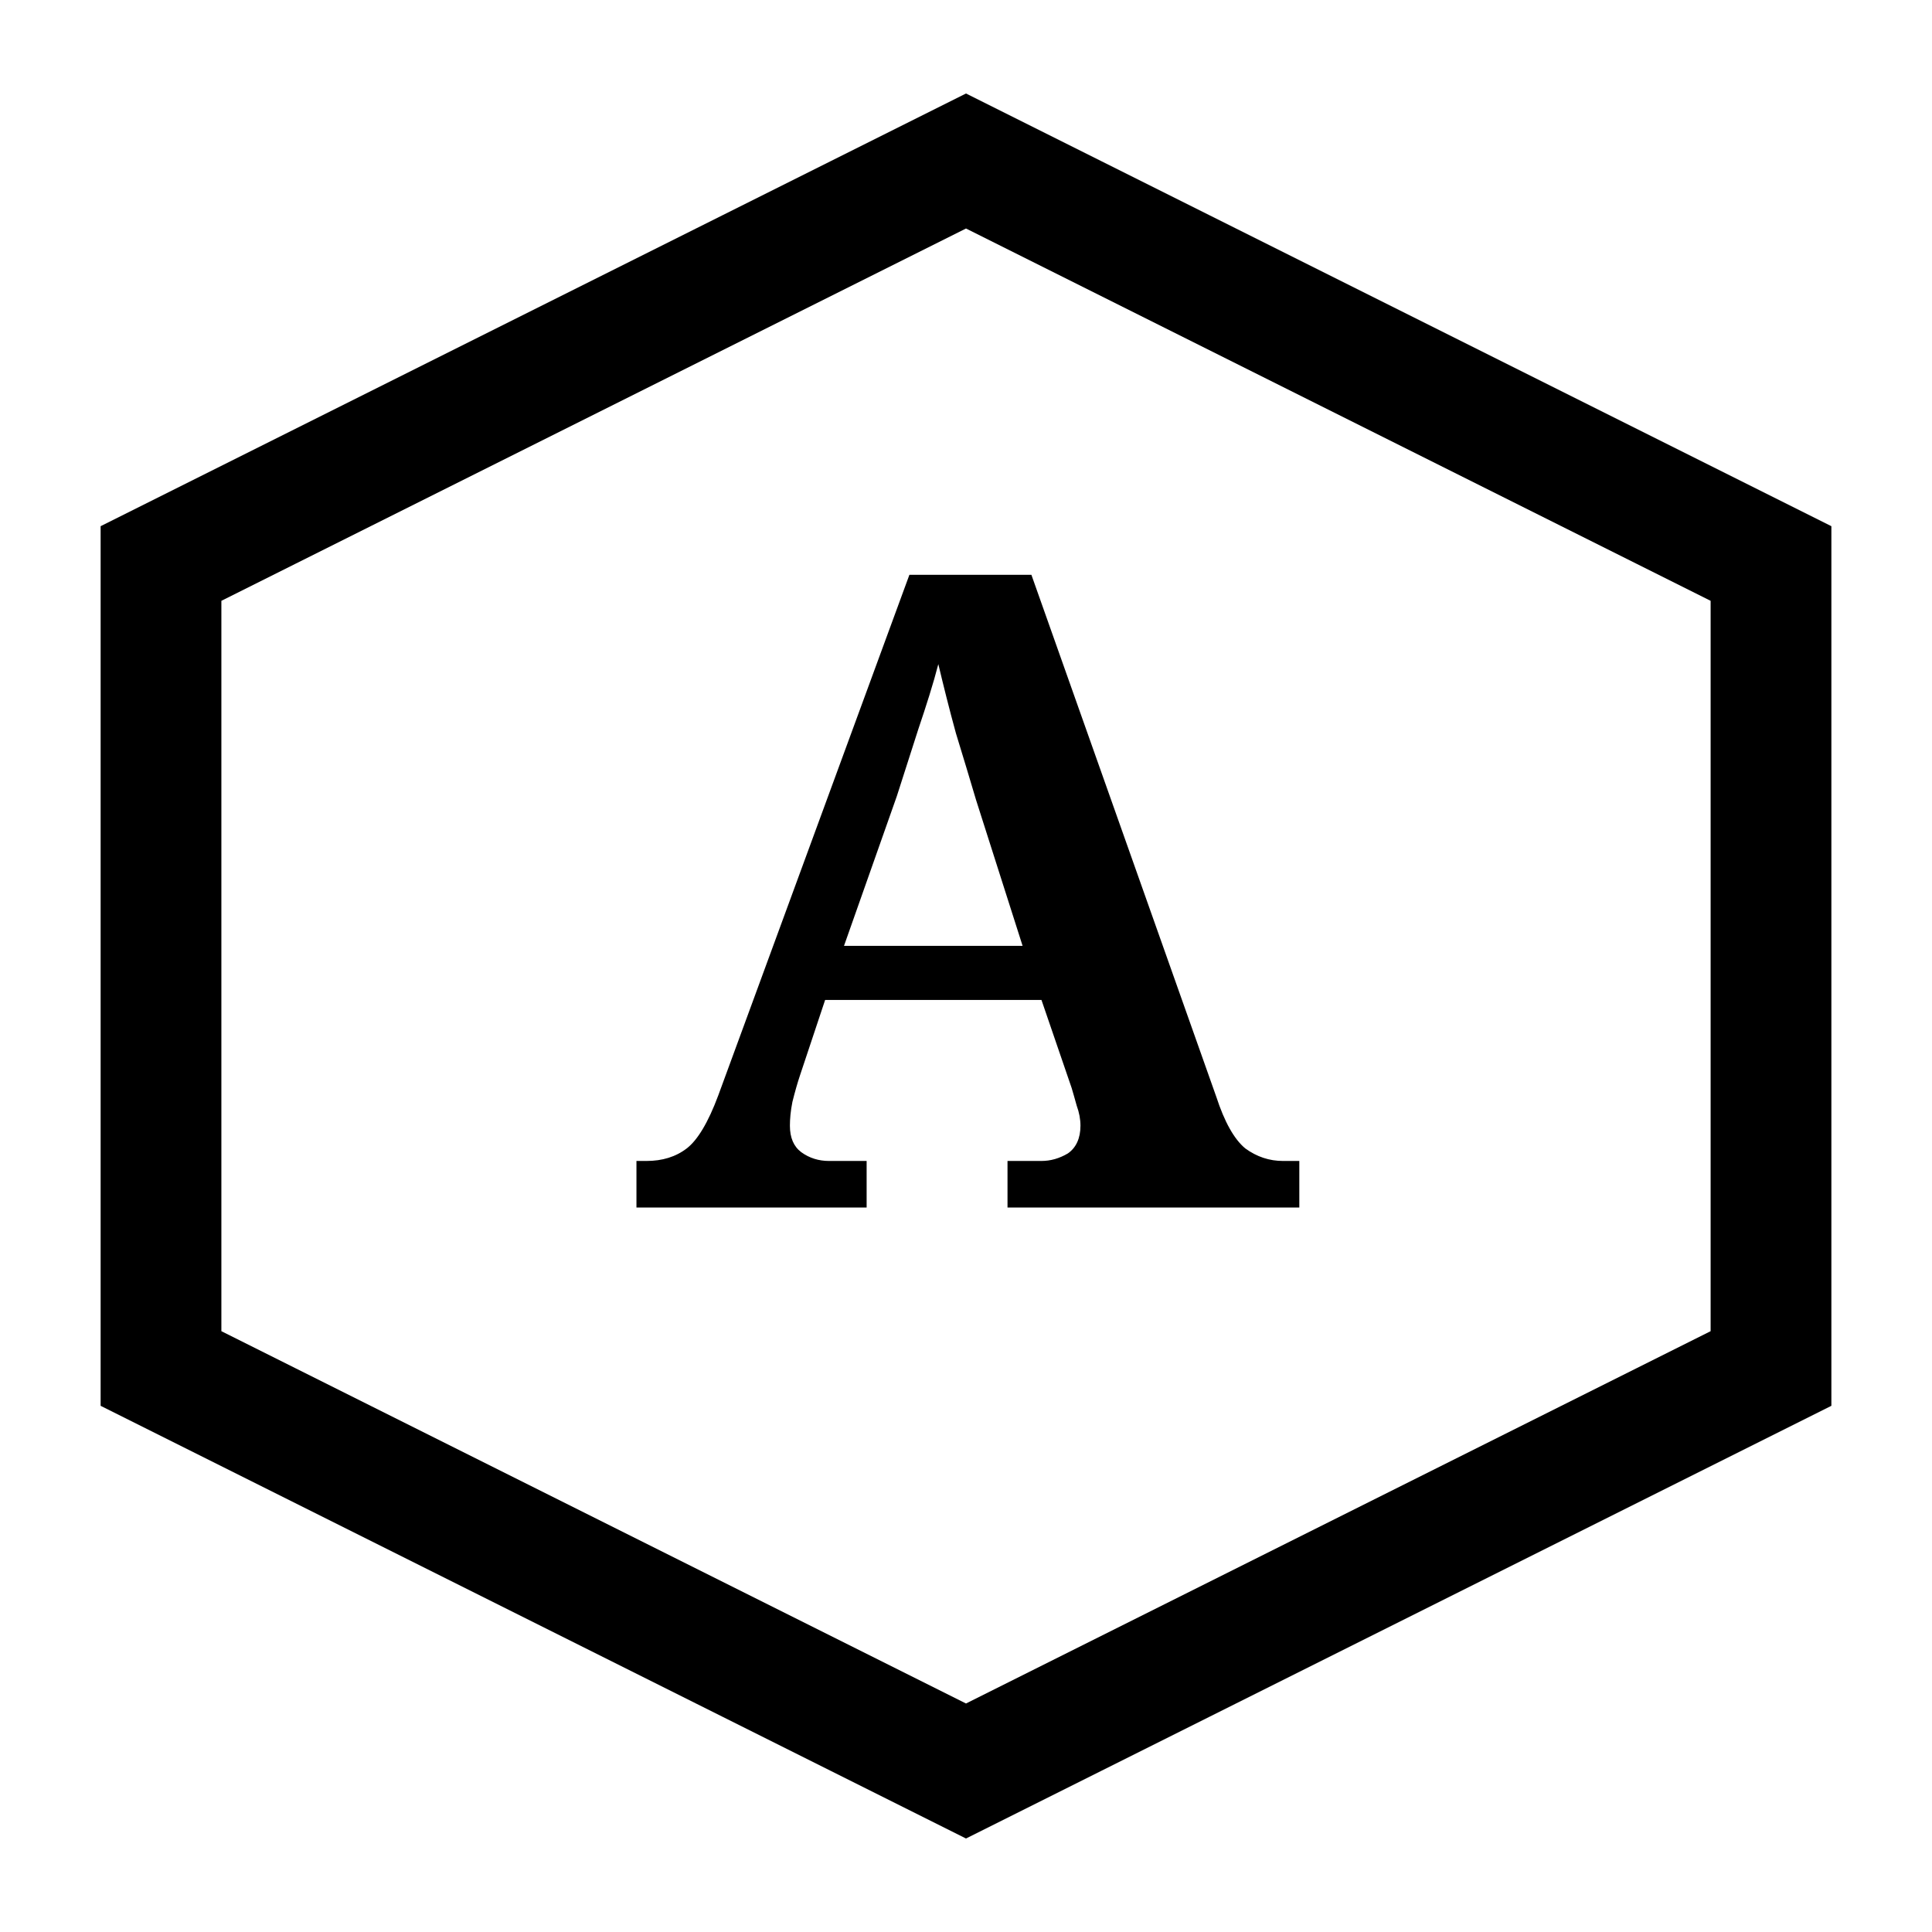
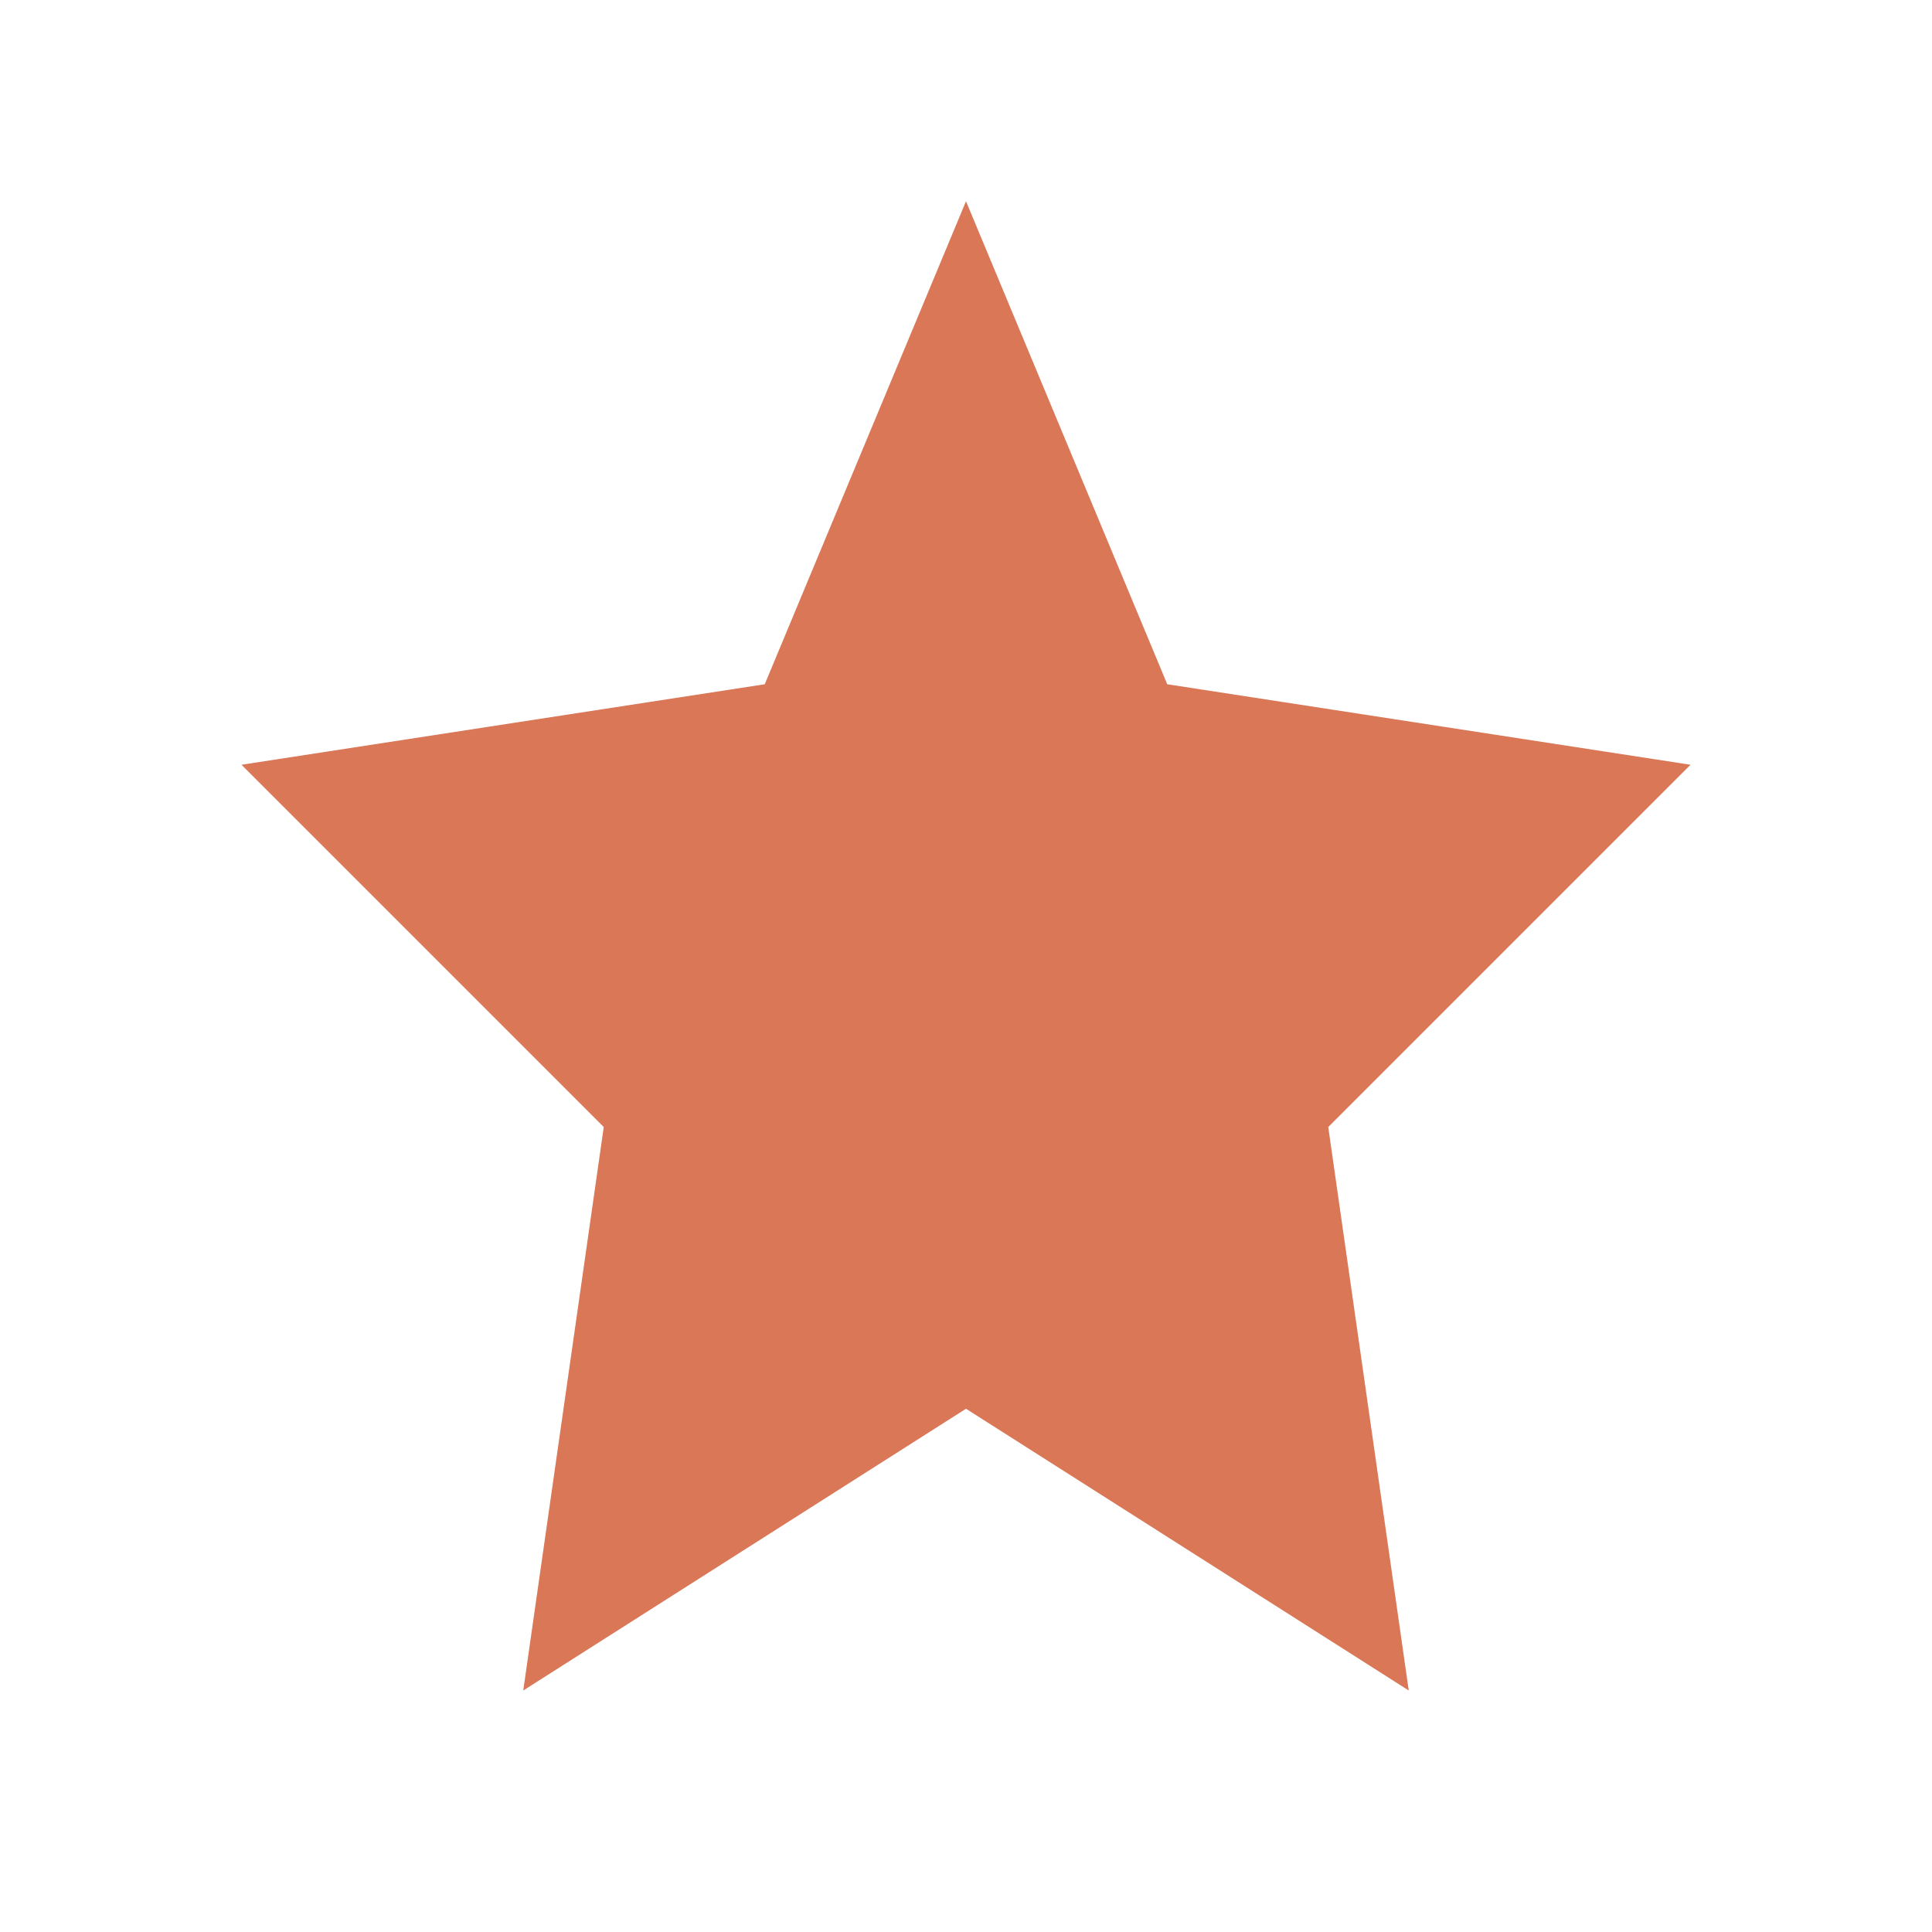
<svg xmlns="http://www.w3.org/2000/svg" viewBox="0 0 24 24" fill="none">
-   <path d="M12 2L2 7v10l10 5 10-5V7L12 2z" stroke="currentColor" stroke-width="1.5" fill="none" />
-   <text x="12" y="15" text-anchor="middle" font-size="11" font-weight="bold" fill="currentColor" font-family="serif">A</text>
+   <path d="M12 2.5L14.5 8.5L21 9.5L16.5 14L17.5 21L12 17.5L6.5 21L7.5 14L3 9.5L9.5 8.5L12 2.5Z" fill="#D97757" />
</svg>
